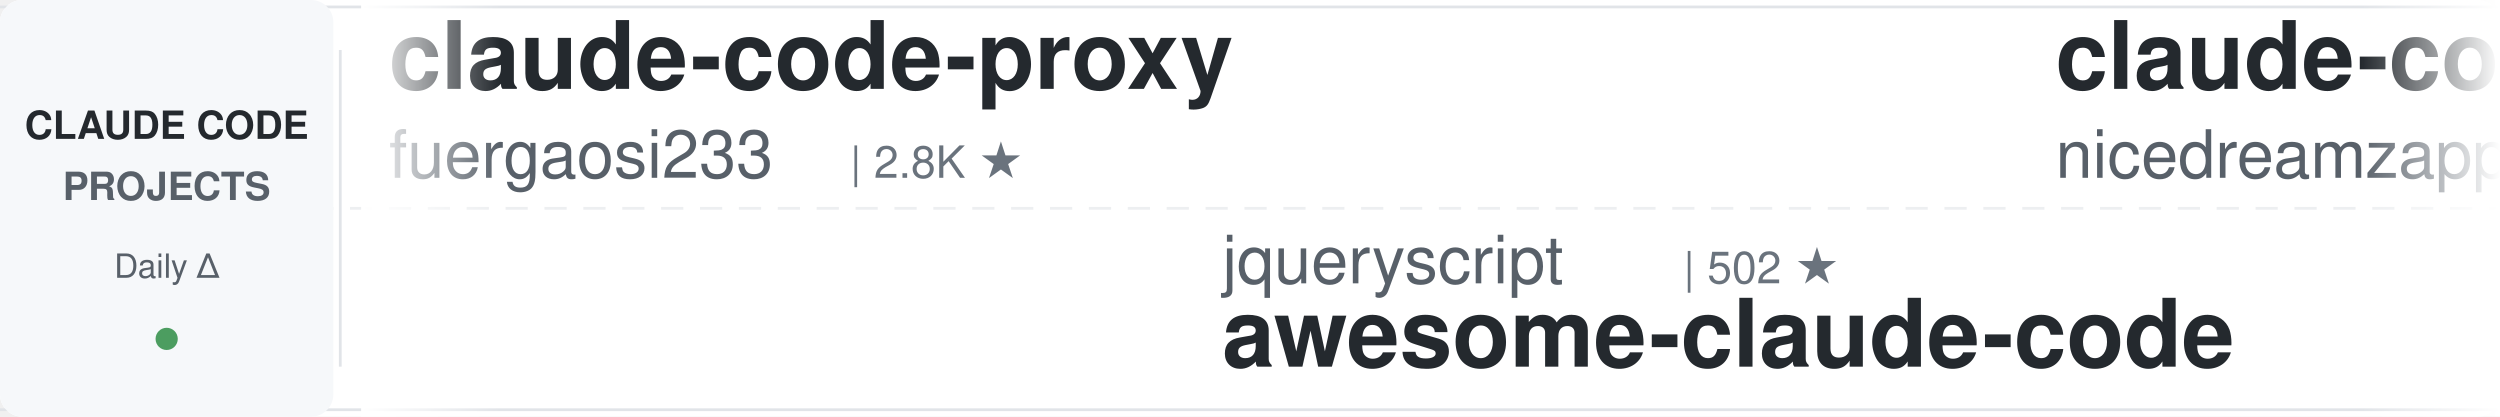
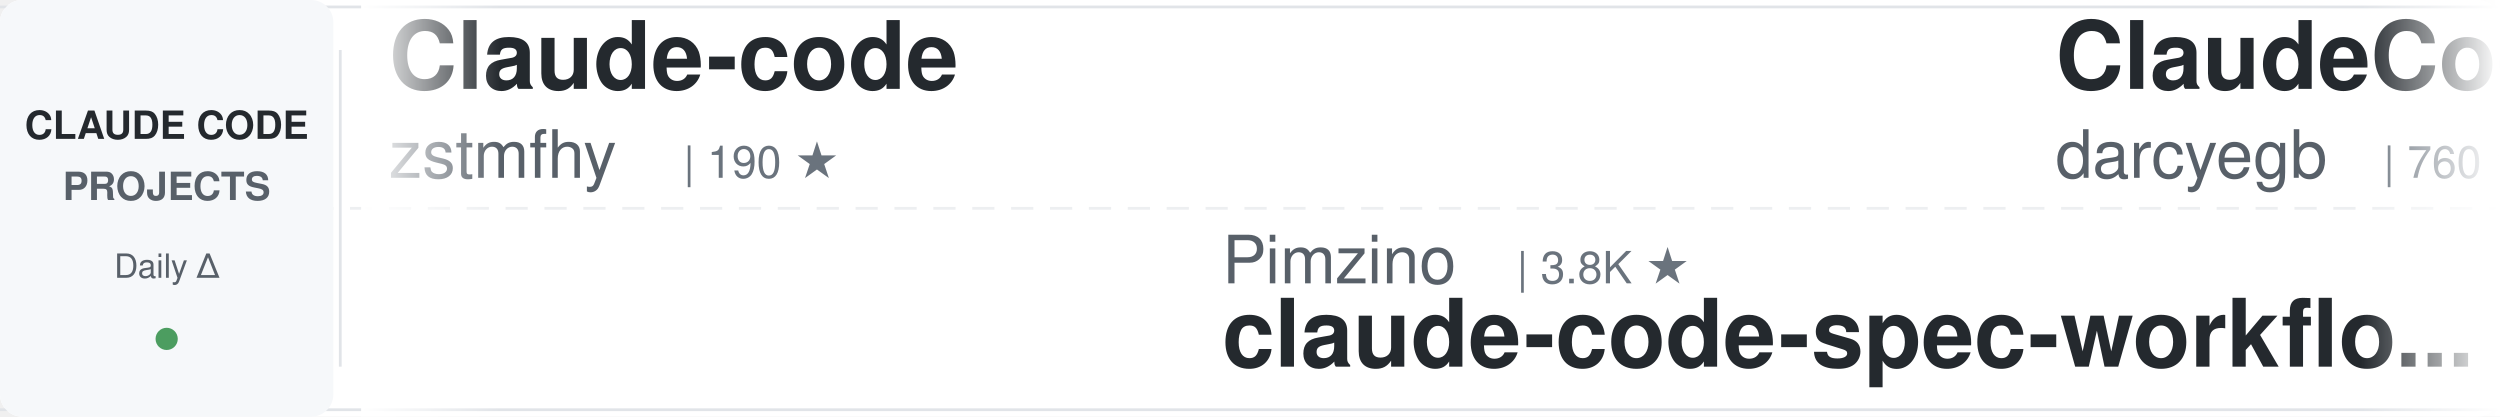
<svg xmlns="http://www.w3.org/2000/svg" width="900" height="150">
  <defs>
    <linearGradient id="awesomeLeftFade" x1="0%" y1="0%" x2="100%" y2="0%">
      <stop offset="0%" style="stop-color:#ffffff;stop-opacity:1" />
      <stop offset="100%" style="stop-color:#ffffff;stop-opacity:0" />
    </linearGradient>
    <linearGradient id="awesomeRightFade" x1="0%" y1="0%" x2="100%" y2="0%">
      <stop offset="0%" style="stop-color:#ffffff;stop-opacity:0" />
      <stop offset="100%" style="stop-color:#ffffff;stop-opacity:1" />
    </linearGradient>
  </defs>
  <rect width="900" height="150" fill="#ffffff" rx="8" />
  <rect x="0" y="2" width="900" height="1" fill="#e1e4e8" />
  <rect x="0" y="147" width="900" height="1" fill="#e1e4e8" />
  <line x1="0" y1="75" x2="900" y2="75" stroke="#e1e4e8" stroke-width="1" stroke-dasharray="8 6" opacity="0.6" />
  <rect x="0" y="0" width="120" height="150" fill="#f6f8fa" rx="8" />
  <text x="60" y="50" font-family="-apple-system, BlinkMacSystemFont, 'Segoe UI', Helvetica, Arial, sans-serif" font-size="14" font-weight="600" fill="#24292e" text-anchor="middle">CLAUDE CODE</text>
  <text x="60" y="72" font-family="-apple-system, BlinkMacSystemFont, 'Segoe UI', Helvetica, Arial, sans-serif" font-size="14" font-weight="600" fill="#586069" text-anchor="middle">PROJECTS</text>
  <text x="60" y="100" font-family="-apple-system, BlinkMacSystemFont, 'Segoe UI', Helvetica, Arial, sans-serif" font-size="12" font-weight="500" fill="#586069" text-anchor="middle">Daily Δ</text>
  <circle cx="60" cy="122" r="4" fill="#22863a" opacity="0.8" />
  <rect x="122" y="18" width="1" height="114" fill="#e1e4e8" />
  <clipPath id="awesomeTickerClip">
    <rect x="130" y="0" width="770" height="150" />
  </clipPath>
  <g clip-path="url(#awesomeTickerClip)">
    <g id="awesomeTickerItems">
      <animateTransform attributeName="transform" attributeType="XML" type="translate" from="0 0" to="-3000 0" dur="54s" repeatCount="indefinite" />
      <g transform="translate(0, 0)">
-         <text x="140" y="32" font-family="-apple-system, BlinkMacSystemFont, 'Segoe UI', Helvetica, Arial, sans-serif" font-size="34" font-weight="600" fill="#24292e">claude-code-proxy</text>
-         <text x="140" y="64" font-family="-apple-system, BlinkMacSystemFont, 'Segoe UI', Helvetica, Arial, sans-serif" font-size="24" font-weight="400" fill="#586069">fuergaosi233</text>
-         <text x="306" y="64" font-family="-apple-system, BlinkMacSystemFont, 'Segoe UI', Helvetica, Arial, sans-serif" font-size="16" font-weight="500" fill="#6a737d">| 2.8K ★</text>
+         <text x="140" y="32" font-family="-apple-system, BlinkMacSystemFont, 'Segoe UI', Helvetica, Arial, sans-serif" font-size="34" font-weight="600" fill="#24292e">Claude-code</text>
+         <text x="140" y="64" font-family="-apple-system, BlinkMacSystemFont, 'Segoe UI', Helvetica, Arial, sans-serif" font-size="24" font-weight="400" fill="#586069">zstmfhy</text>
+         <text x="246" y="64" font-family="-apple-system, BlinkMacSystemFont, 'Segoe UI', Helvetica, Arial, sans-serif" font-size="16" font-weight="500" fill="#6a737d">| 190 ★</text>
      </g>
      <g transform="translate(300, 0)">
-         <text x="140" y="102" font-family="-apple-system, BlinkMacSystemFont, 'Segoe UI', Helvetica, Arial, sans-serif" font-size="24" font-weight="400" fill="#586069">jqueryscript</text>
-         <text x="306" y="102" font-family="-apple-system, BlinkMacSystemFont, 'Segoe UI', Helvetica, Arial, sans-serif" font-size="16" font-weight="500" fill="#6a737d">| 502 ★</text>
-         <text x="140" y="132" font-family="-apple-system, BlinkMacSystemFont, 'Segoe UI', Helvetica, Arial, sans-serif" font-size="34" font-weight="600" fill="#24292e">awesome-claude-code</text>
+         <text x="140" y="102" font-family="-apple-system, BlinkMacSystemFont, 'Segoe UI', Helvetica, Arial, sans-serif" font-size="24" font-weight="400" fill="#586069">Pimzino</text>
+         <text x="246" y="102" font-family="-apple-system, BlinkMacSystemFont, 'Segoe UI', Helvetica, Arial, sans-serif" font-size="16" font-weight="500" fill="#6a737d">| 3.8K ★</text>
+         <text x="140" y="132" font-family="-apple-system, BlinkMacSystemFont, 'Segoe UI', Helvetica, Arial, sans-serif" font-size="34" font-weight="600" fill="#24292e">claude-code-spec-workflo...</text>
      </g>
      <g transform="translate(600, 0)">
-         <text x="140" y="32" font-family="-apple-system, BlinkMacSystemFont, 'Segoe UI', Helvetica, Arial, sans-serif" font-size="34" font-weight="600" fill="#24292e">claude-code-local</text>
-         <text x="140" y="64" font-family="-apple-system, BlinkMacSystemFont, 'Segoe UI', Helvetica, Arial, sans-serif" font-size="24" font-weight="400" fill="#586069">nicedreamzapp</text>
-         <text x="318" y="64" font-family="-apple-system, BlinkMacSystemFont, 'Segoe UI', Helvetica, Arial, sans-serif" font-size="16" font-weight="500" fill="#6a737d">| 3.2K ★</text>
-         <text x="395" y="64" font-family="-apple-system, BlinkMacSystemFont, 'Segoe UI', Helvetica, Arial, sans-serif" font-size="16" font-weight="500" fill="#22863a"> +1</text>
+         <text x="140" y="32" font-family="-apple-system, BlinkMacSystemFont, 'Segoe UI', Helvetica, Arial, sans-serif" font-size="34" font-weight="600" fill="#24292e">ClaudeCodeAgents</text>
+         <text x="140" y="64" font-family="-apple-system, BlinkMacSystemFont, 'Segoe UI', Helvetica, Arial, sans-serif" font-size="24" font-weight="400" fill="#586069">darcyegb</text>
+         <text x="258" y="64" font-family="-apple-system, BlinkMacSystemFont, 'Segoe UI', Helvetica, Arial, sans-serif" font-size="16" font-weight="500" fill="#6a737d">| 760 ★</text>
      </g>
      <g transform="translate(900, 0)">
-         <text x="140" y="102" font-family="-apple-system, BlinkMacSystemFont, 'Segoe UI', Helvetica, Arial, sans-serif" font-size="24" font-weight="400" fill="#586069">SeemSeam</text>
-         <text x="258" y="102" font-family="-apple-system, BlinkMacSystemFont, 'Segoe UI', Helvetica, Arial, sans-serif" font-size="16" font-weight="500" fill="#6a737d">| 3.4K ★</text>
-         <text x="140" y="132" font-family="-apple-system, BlinkMacSystemFont, 'Segoe UI', Helvetica, Arial, sans-serif" font-size="34" font-weight="600" fill="#24292e">claude_codex_bridge</text>
+         <text x="140" y="102" font-family="-apple-system, BlinkMacSystemFont, 'Segoe UI', Helvetica, Arial, sans-serif" font-size="24" font-weight="400" fill="#586069">alejandrobalderas</text>
+         <text x="366" y="102" font-family="-apple-system, BlinkMacSystemFont, 'Segoe UI', Helvetica, Arial, sans-serif" font-size="16" font-weight="500" fill="#6a737d">| 2.8K ★</text>
+         <text x="140" y="132" font-family="-apple-system, BlinkMacSystemFont, 'Segoe UI', Helvetica, Arial, sans-serif" font-size="34" font-weight="600" fill="#24292e">claude-code-from-source</text>
      </g>
      <g transform="translate(1200, 0)">
-         <text x="140" y="32" font-family="-apple-system, BlinkMacSystemFont, 'Segoe UI', Helvetica, Arial, sans-serif" font-size="34" font-weight="600" fill="#24292e">claude-code-my-workflow</text>
-         <text x="140" y="64" font-family="-apple-system, BlinkMacSystemFont, 'Segoe UI', Helvetica, Arial, sans-serif" font-size="24" font-weight="400" fill="#586069">pedrohcgs</text>
-         <text x="270" y="64" font-family="-apple-system, BlinkMacSystemFont, 'Segoe UI', Helvetica, Arial, sans-serif" font-size="16" font-weight="500" fill="#6a737d">| 1.5K ★</text>
+         <text x="140" y="32" font-family="-apple-system, BlinkMacSystemFont, 'Segoe UI', Helvetica, Arial, sans-serif" font-size="34" font-weight="600" fill="#24292e">claude-code-from-scratch</text>
+         <text x="140" y="64" font-family="-apple-system, BlinkMacSystemFont, 'Segoe UI', Helvetica, Arial, sans-serif" font-size="24" font-weight="400" fill="#586069">Windy3f3f3f3f</text>
+         <text x="318" y="64" font-family="-apple-system, BlinkMacSystemFont, 'Segoe UI', Helvetica, Arial, sans-serif" font-size="16" font-weight="500" fill="#6a737d">| 2.6K ★</text>
+         <text x="395" y="64" font-family="-apple-system, BlinkMacSystemFont, 'Segoe UI', Helvetica, Arial, sans-serif" font-size="16" font-weight="500" fill="#22863a"> +3</text>
      </g>
      <g transform="translate(1500, 0)">
-         <text x="140" y="102" font-family="-apple-system, BlinkMacSystemFont, 'Segoe UI', Helvetica, Arial, sans-serif" font-size="24" font-weight="400" fill="#586069">JrCx7scC</text>
-         <text x="258" y="102" font-family="-apple-system, BlinkMacSystemFont, 'Segoe UI', Helvetica, Arial, sans-serif" font-size="16" font-weight="500" fill="#6a737d">| 374 ★</text>
-         <text x="140" y="132" font-family="-apple-system, BlinkMacSystemFont, 'Segoe UI', Helvetica, Arial, sans-serif" font-size="34" font-weight="600" fill="#24292e">claude-code-source</text>
+         <text x="140" y="102" font-family="-apple-system, BlinkMacSystemFont, 'Segoe UI', Helvetica, Arial, sans-serif" font-size="24" font-weight="400" fill="#586069">xu-xiang</text>
+         <text x="258" y="102" font-family="-apple-system, BlinkMacSystemFont, 'Segoe UI', Helvetica, Arial, sans-serif" font-size="16" font-weight="500" fill="#6a737d">| 1.9K ★</text>
+         <text x="140" y="132" font-family="-apple-system, BlinkMacSystemFont, 'Segoe UI', Helvetica, Arial, sans-serif" font-size="34" font-weight="600" fill="#24292e">everything-claude-code-z...</text>
      </g>
      <g transform="translate(1800, 0)">
-         <text x="140" y="32" font-family="-apple-system, BlinkMacSystemFont, 'Segoe UI', Helvetica, Arial, sans-serif" font-size="34" font-weight="600" fill="#24292e">claude-code-prompts</text>
-         <text x="140" y="64" font-family="-apple-system, BlinkMacSystemFont, 'Segoe UI', Helvetica, Arial, sans-serif" font-size="24" font-weight="400" fill="#586069">repowise-dev</text>
-         <text x="306" y="64" font-family="-apple-system, BlinkMacSystemFont, 'Segoe UI', Helvetica, Arial, sans-serif" font-size="16" font-weight="500" fill="#6a737d">| 1.2K ★</text>
+         <text x="140" y="32" font-family="-apple-system, BlinkMacSystemFont, 'Segoe UI', Helvetica, Arial, sans-serif" font-size="34" font-weight="600" fill="#24292e">ralph-claude-code</text>
+         <text x="140" y="64" font-family="-apple-system, BlinkMacSystemFont, 'Segoe UI', Helvetica, Arial, sans-serif" font-size="24" font-weight="400" fill="#586069">frankbria</text>
+         <text x="270" y="64" font-family="-apple-system, BlinkMacSystemFont, 'Segoe UI', Helvetica, Arial, sans-serif" font-size="16" font-weight="500" fill="#6a737d">| 9.6K ★</text>
      </g>
      <g transform="translate(2100, 0)">
-         <text x="140" y="102" font-family="-apple-system, BlinkMacSystemFont, 'Segoe UI', Helvetica, Arial, sans-serif" font-size="24" font-weight="400" fill="#586069">anthropics</text>
-         <text x="282" y="102" font-family="-apple-system, BlinkMacSystemFont, 'Segoe UI', Helvetica, Arial, sans-serif" font-size="16" font-weight="500" fill="#6a737d">| 6.0K ★</text>
-         <text x="359" y="102" font-family="-apple-system, BlinkMacSystemFont, 'Segoe UI', Helvetica, Arial, sans-serif" font-size="16" font-weight="500" fill="#22863a"> +5</text>
-         <text x="140" y="132" font-family="-apple-system, BlinkMacSystemFont, 'Segoe UI', Helvetica, Arial, sans-serif" font-size="34" font-weight="600" fill="#24292e">claude-code-security-rev...</text>
+         <text x="140" y="102" font-family="-apple-system, BlinkMacSystemFont, 'Segoe UI', Helvetica, Arial, sans-serif" font-size="24" font-weight="400" fill="#586069">Yuyz0112</text>
+         <text x="258" y="102" font-family="-apple-system, BlinkMacSystemFont, 'Segoe UI', Helvetica, Arial, sans-serif" font-size="16" font-weight="500" fill="#6a737d">| 2.4K ★</text>
+         <text x="140" y="132" font-family="-apple-system, BlinkMacSystemFont, 'Segoe UI', Helvetica, Arial, sans-serif" font-size="34" font-weight="600" fill="#24292e">claude-code-reverse</text>
      </g>
      <g transform="translate(2400, 0)">
-         <text x="140" y="32" font-family="-apple-system, BlinkMacSystemFont, 'Segoe UI', Helvetica, Arial, sans-serif" font-size="34" font-weight="600" fill="#24292e">awesome-claude-code-suba...</text>
-         <text x="140" y="64" font-family="-apple-system, BlinkMacSystemFont, 'Segoe UI', Helvetica, Arial, sans-serif" font-size="24" font-weight="400" fill="#586069">VoltAgent</text>
-         <text x="270" y="64" font-family="-apple-system, BlinkMacSystemFont, 'Segoe UI', Helvetica, Arial, sans-serif" font-size="16" font-weight="500" fill="#6a737d">| 24.5K ★</text>
-         <text x="356" y="64" font-family="-apple-system, BlinkMacSystemFont, 'Segoe UI', Helvetica, Arial, sans-serif" font-size="16" font-weight="500" fill="#22863a"> +3</text>
+         <text x="140" y="32" font-family="-apple-system, BlinkMacSystemFont, 'Segoe UI', Helvetica, Arial, sans-serif" font-size="34" font-weight="600" fill="#24292e">Claude-code</text>
+         <text x="140" y="64" font-family="-apple-system, BlinkMacSystemFont, 'Segoe UI', Helvetica, Arial, sans-serif" font-size="24" font-weight="400" fill="#586069">fazxes</text>
+         <text x="234" y="64" font-family="-apple-system, BlinkMacSystemFont, 'Segoe UI', Helvetica, Arial, sans-serif" font-size="16" font-weight="500" fill="#6a737d">| 231 ★</text>
      </g>
      <g transform="translate(2700, 0)">
-         <text x="140" y="102" font-family="-apple-system, BlinkMacSystemFont, 'Segoe UI', Helvetica, Arial, sans-serif" font-size="24" font-weight="400" fill="#586069">ding113</text>
-         <text x="246" y="102" font-family="-apple-system, BlinkMacSystemFont, 'Segoe UI', Helvetica, Arial, sans-serif" font-size="16" font-weight="500" fill="#6a737d">| 3.3K ★</text>
-         <text x="140" y="132" font-family="-apple-system, BlinkMacSystemFont, 'Segoe UI', Helvetica, Arial, sans-serif" font-size="34" font-weight="600" fill="#24292e">claude-code-hub</text>
+         <text x="140" y="102" font-family="-apple-system, BlinkMacSystemFont, 'Segoe UI', Helvetica, Arial, sans-serif" font-size="24" font-weight="400" fill="#586069">luyao618</text>
+         <text x="258" y="102" font-family="-apple-system, BlinkMacSystemFont, 'Segoe UI', Helvetica, Arial, sans-serif" font-size="16" font-weight="500" fill="#6a737d">| 1.7K ★</text>
+         <text x="140" y="132" font-family="-apple-system, BlinkMacSystemFont, 'Segoe UI', Helvetica, Arial, sans-serif" font-size="34" font-weight="600" fill="#24292e">Claude-Code-Source-Study</text>
      </g>
      <g transform="translate(3000, 0)">
-         <text x="140" y="32" font-family="-apple-system, BlinkMacSystemFont, 'Segoe UI', Helvetica, Arial, sans-serif" font-size="34" font-weight="600" fill="#24292e">claude-code-proxy</text>
-         <text x="140" y="64" font-family="-apple-system, BlinkMacSystemFont, 'Segoe UI', Helvetica, Arial, sans-serif" font-size="24" font-weight="400" fill="#586069">fuergaosi233</text>
-         <text x="306" y="64" font-family="-apple-system, BlinkMacSystemFont, 'Segoe UI', Helvetica, Arial, sans-serif" font-size="16" font-weight="500" fill="#6a737d">| 2.8K ★</text>
+         <text x="140" y="32" font-family="-apple-system, BlinkMacSystemFont, 'Segoe UI', Helvetica, Arial, sans-serif" font-size="34" font-weight="600" fill="#24292e">Claude-code</text>
+         <text x="140" y="64" font-family="-apple-system, BlinkMacSystemFont, 'Segoe UI', Helvetica, Arial, sans-serif" font-size="24" font-weight="400" fill="#586069">zstmfhy</text>
+         <text x="246" y="64" font-family="-apple-system, BlinkMacSystemFont, 'Segoe UI', Helvetica, Arial, sans-serif" font-size="16" font-weight="500" fill="#6a737d">| 190 ★</text>
      </g>
      <g transform="translate(3300, 0)">
-         <text x="140" y="102" font-family="-apple-system, BlinkMacSystemFont, 'Segoe UI', Helvetica, Arial, sans-serif" font-size="24" font-weight="400" fill="#586069">jqueryscript</text>
-         <text x="306" y="102" font-family="-apple-system, BlinkMacSystemFont, 'Segoe UI', Helvetica, Arial, sans-serif" font-size="16" font-weight="500" fill="#6a737d">| 502 ★</text>
-         <text x="140" y="132" font-family="-apple-system, BlinkMacSystemFont, 'Segoe UI', Helvetica, Arial, sans-serif" font-size="34" font-weight="600" fill="#24292e">awesome-claude-code</text>
+         <text x="140" y="102" font-family="-apple-system, BlinkMacSystemFont, 'Segoe UI', Helvetica, Arial, sans-serif" font-size="24" font-weight="400" fill="#586069">Pimzino</text>
+         <text x="246" y="102" font-family="-apple-system, BlinkMacSystemFont, 'Segoe UI', Helvetica, Arial, sans-serif" font-size="16" font-weight="500" fill="#6a737d">| 3.8K ★</text>
+         <text x="140" y="132" font-family="-apple-system, BlinkMacSystemFont, 'Segoe UI', Helvetica, Arial, sans-serif" font-size="34" font-weight="600" fill="#24292e">claude-code-spec-workflo...</text>
      </g>
      <g transform="translate(3600, 0)">
-         <text x="140" y="32" font-family="-apple-system, BlinkMacSystemFont, 'Segoe UI', Helvetica, Arial, sans-serif" font-size="34" font-weight="600" fill="#24292e">claude-code-local</text>
-         <text x="140" y="64" font-family="-apple-system, BlinkMacSystemFont, 'Segoe UI', Helvetica, Arial, sans-serif" font-size="24" font-weight="400" fill="#586069">nicedreamzapp</text>
-         <text x="318" y="64" font-family="-apple-system, BlinkMacSystemFont, 'Segoe UI', Helvetica, Arial, sans-serif" font-size="16" font-weight="500" fill="#6a737d">| 3.2K ★</text>
-         <text x="395" y="64" font-family="-apple-system, BlinkMacSystemFont, 'Segoe UI', Helvetica, Arial, sans-serif" font-size="16" font-weight="500" fill="#22863a"> +1</text>
+         <text x="140" y="32" font-family="-apple-system, BlinkMacSystemFont, 'Segoe UI', Helvetica, Arial, sans-serif" font-size="34" font-weight="600" fill="#24292e">ClaudeCodeAgents</text>
+         <text x="140" y="64" font-family="-apple-system, BlinkMacSystemFont, 'Segoe UI', Helvetica, Arial, sans-serif" font-size="24" font-weight="400" fill="#586069">darcyegb</text>
+         <text x="258" y="64" font-family="-apple-system, BlinkMacSystemFont, 'Segoe UI', Helvetica, Arial, sans-serif" font-size="16" font-weight="500" fill="#6a737d">| 760 ★</text>
      </g>
      <g transform="translate(3900, 0)">
-         <text x="140" y="102" font-family="-apple-system, BlinkMacSystemFont, 'Segoe UI', Helvetica, Arial, sans-serif" font-size="24" font-weight="400" fill="#586069">SeemSeam</text>
-         <text x="258" y="102" font-family="-apple-system, BlinkMacSystemFont, 'Segoe UI', Helvetica, Arial, sans-serif" font-size="16" font-weight="500" fill="#6a737d">| 3.4K ★</text>
-         <text x="140" y="132" font-family="-apple-system, BlinkMacSystemFont, 'Segoe UI', Helvetica, Arial, sans-serif" font-size="34" font-weight="600" fill="#24292e">claude_codex_bridge</text>
+         <text x="140" y="102" font-family="-apple-system, BlinkMacSystemFont, 'Segoe UI', Helvetica, Arial, sans-serif" font-size="24" font-weight="400" fill="#586069">alejandrobalderas</text>
+         <text x="366" y="102" font-family="-apple-system, BlinkMacSystemFont, 'Segoe UI', Helvetica, Arial, sans-serif" font-size="16" font-weight="500" fill="#6a737d">| 2.8K ★</text>
+         <text x="140" y="132" font-family="-apple-system, BlinkMacSystemFont, 'Segoe UI', Helvetica, Arial, sans-serif" font-size="34" font-weight="600" fill="#24292e">claude-code-from-source</text>
      </g>
    </g>
  </g>
  <rect x="130" y="0" width="50" height="150" fill="url(#awesomeLeftFade)" />
  <rect x="850" y="0" width="50" height="150" fill="url(#awesomeRightFade)" />
</svg>
